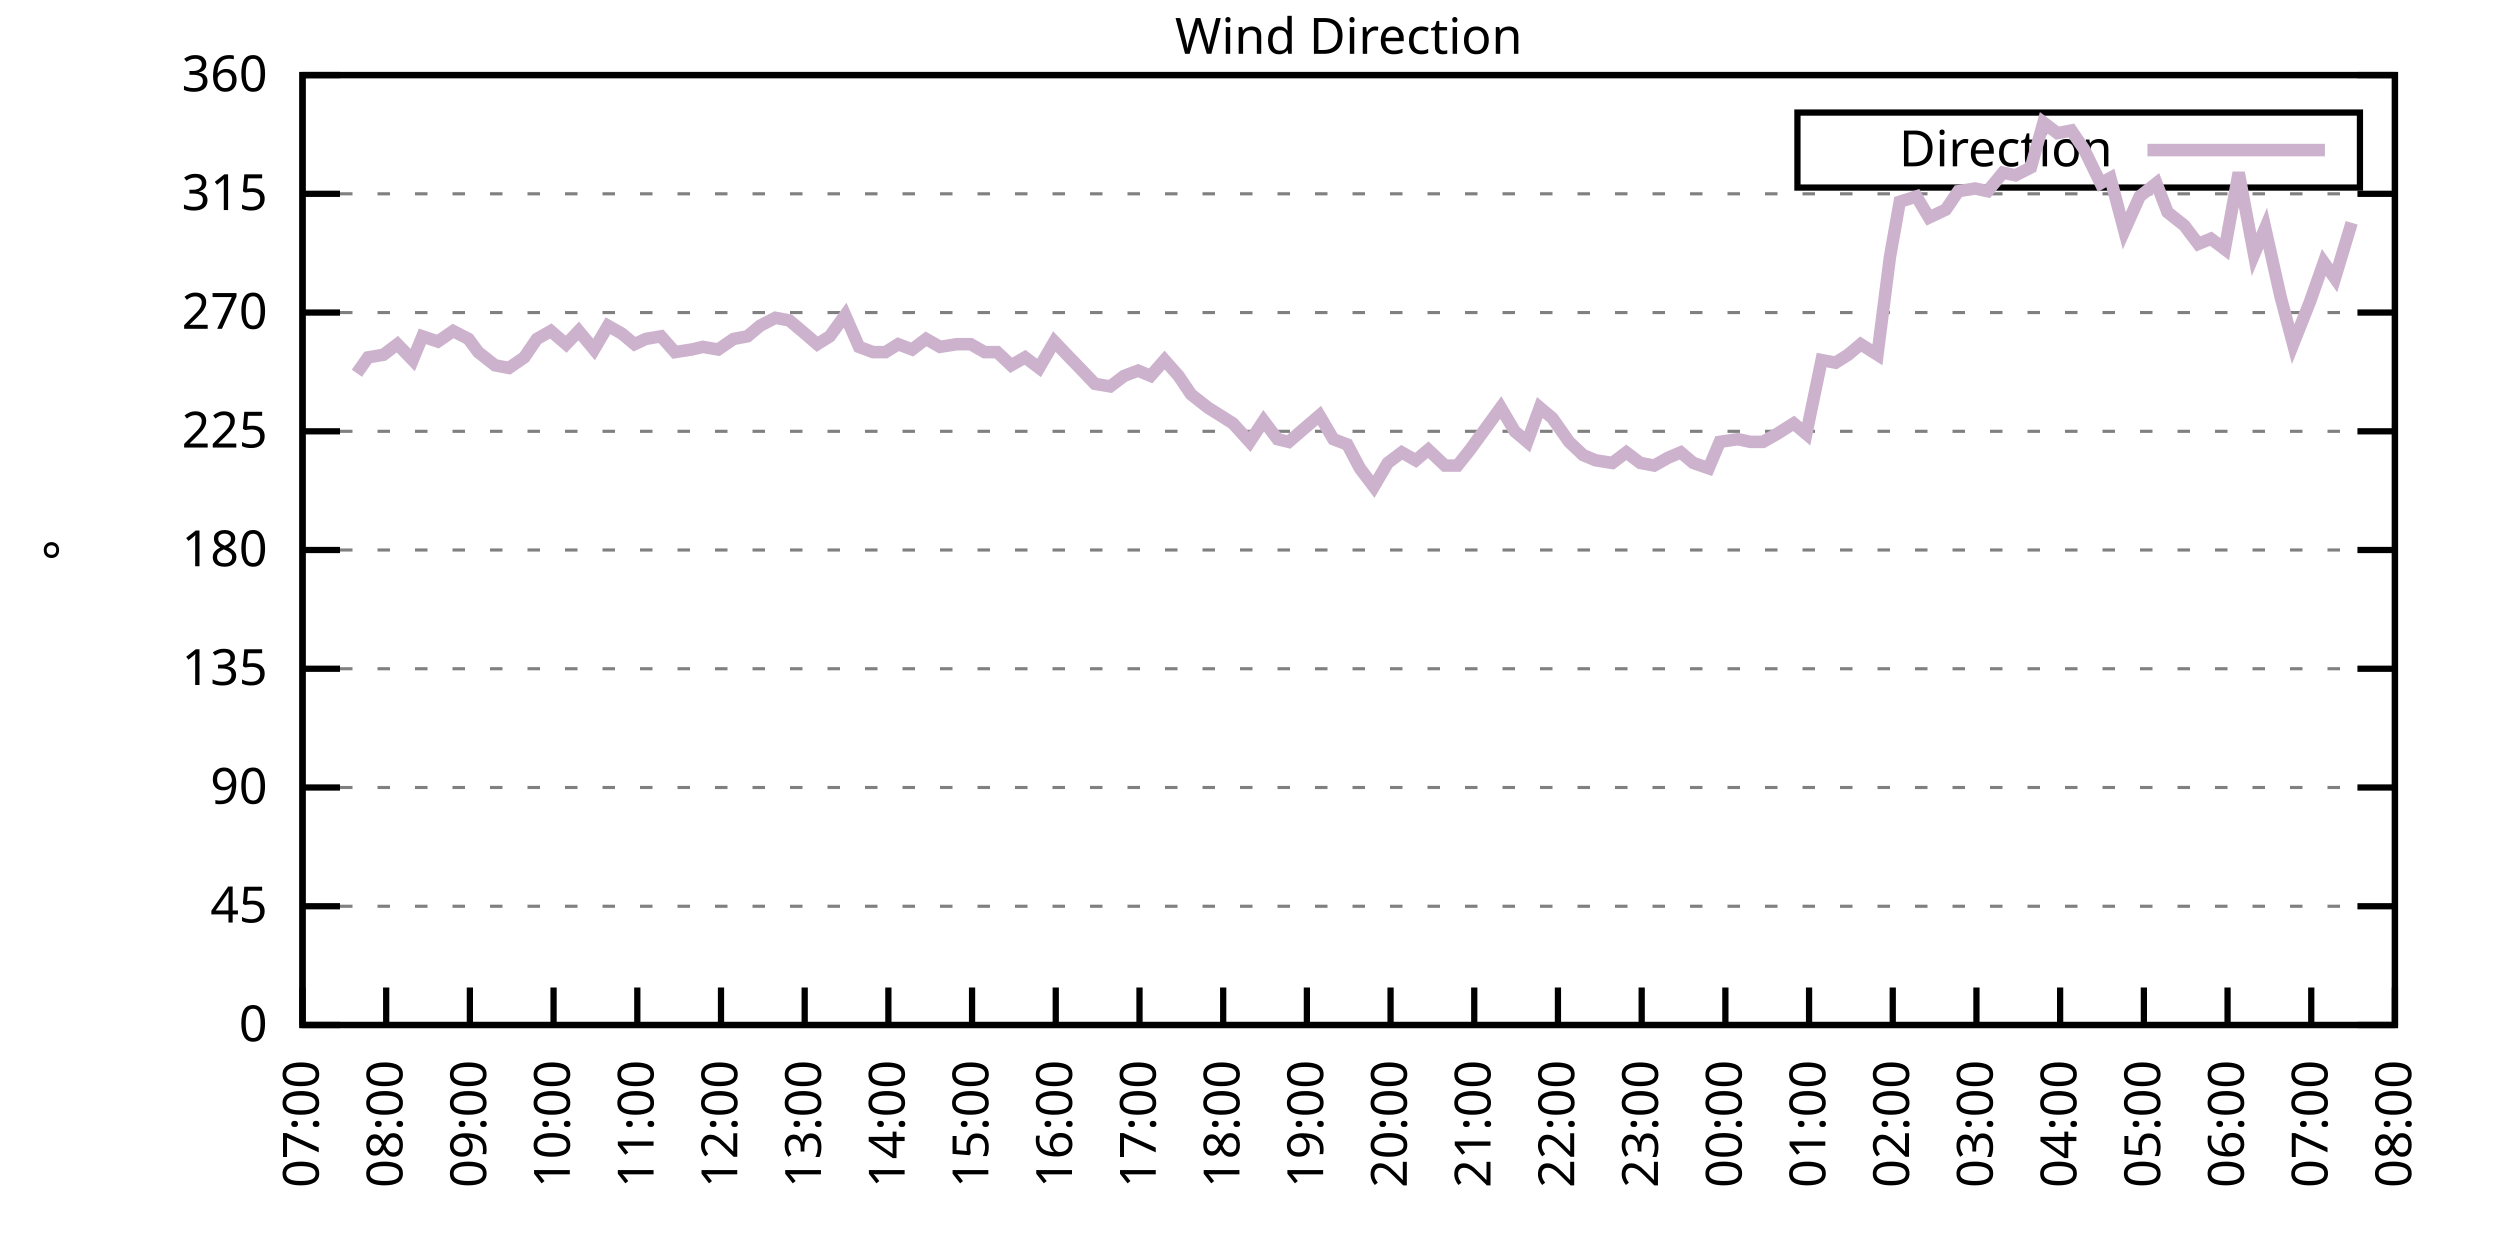
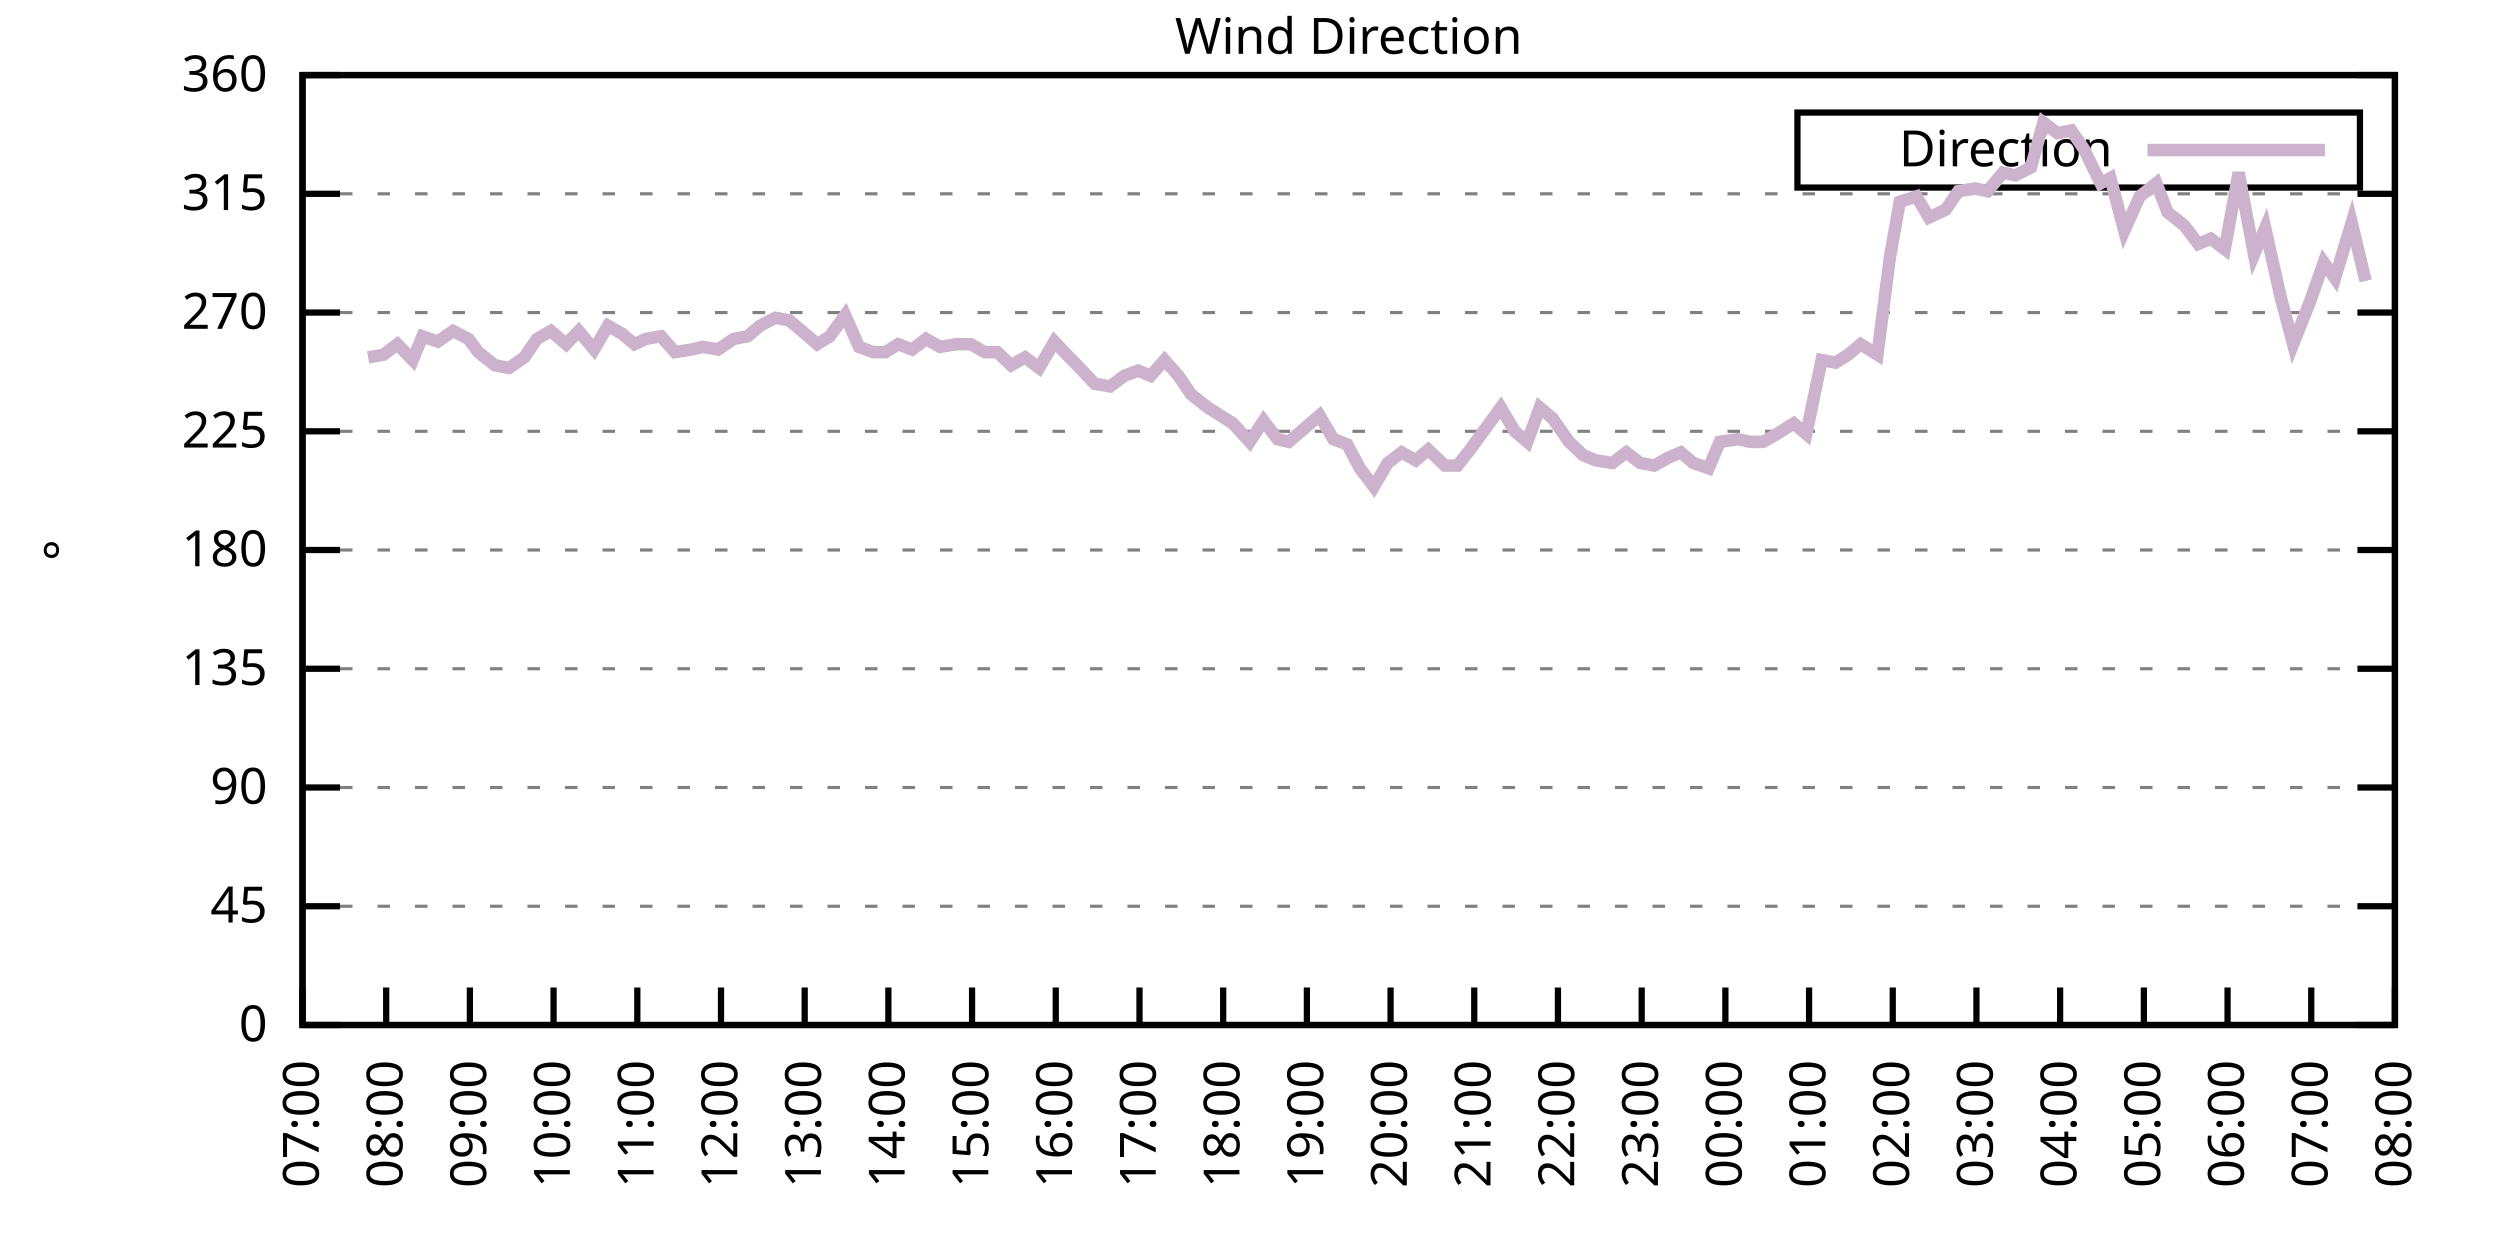
<svg xmlns="http://www.w3.org/2000/svg" xmlns:xlink="http://www.w3.org/1999/xlink" width="400" height="200" viewBox="0 0 400 200">
  <g id="gnuplot_canvas">
    <rect x="0" y="0" width="400" height="200" fill="none" />
    <defs>
      <circle id="gpDot" r="0.5" stroke-width="0.5" stroke="currentColor" />
      <path id="gpPt0" stroke-width="0.333" stroke="currentColor" d="M-1,0 h2 M0,-1 v2" />
      <path id="gpPt1" stroke-width="0.333" stroke="currentColor" d="M-1,-1 L1,1 M1,-1 L-1,1" />
      <path id="gpPt2" stroke-width="0.333" stroke="currentColor" d="M-1,0 L1,0 M0,-1 L0,1 M-1,-1 L1,1 M-1,1 L1,-1" />
      <rect id="gpPt3" stroke-width="0.333" stroke="currentColor" x="-1" y="-1" width="2" height="2" />
      <rect id="gpPt4" stroke-width="0.333" stroke="currentColor" fill="currentColor" x="-1" y="-1" width="2" height="2" />
      <circle id="gpPt5" stroke-width="0.333" stroke="currentColor" cx="0" cy="0" r="1" />
      <use xlink:href="#gpPt5" id="gpPt6" fill="currentColor" stroke="none" />
      <path id="gpPt7" stroke-width="0.333" stroke="currentColor" d="M0,-1.33 L-1.33,0.67 L1.33,0.67 z" />
      <use xlink:href="#gpPt7" id="gpPt8" fill="currentColor" stroke="none" />
      <use xlink:href="#gpPt7" id="gpPt9" stroke="currentColor" transform="rotate(180)" />
      <use xlink:href="#gpPt9" id="gpPt10" fill="currentColor" stroke="none" />
      <use xlink:href="#gpPt3" id="gpPt11" stroke="currentColor" transform="rotate(45)" />
      <use xlink:href="#gpPt11" id="gpPt12" fill="currentColor" stroke="none" />
      <path id="gpPt13" stroke-width="0.333" stroke="currentColor" d="M0,1.330 L1.265,0.411 L0.782,-1.067 L-0.782,-1.076 L-1.265,0.411 z" />
      <use xlink:href="#gpPt13" id="gpPt14" fill="currentColor" stroke="none" />
      <filter id="textbox" filterUnits="objectBoundingBox" x="0" y="0" height="1" width="1">
        <feFlood flood-color="white" flood-opacity="1" result="bgnd" />
        <feComposite in="SourceGraphic" in2="bgnd" operator="atop" />
      </filter>
      <filter id="greybox" filterUnits="objectBoundingBox" x="0" y="0" height="1" width="1">
        <feFlood flood-color="lightgrey" flood-opacity="1" result="grey" />
        <feComposite in="SourceGraphic" in2="grey" operator="atop" />
      </filter>
    </defs>
    <g fill="none" color="white" stroke="currentColor" stroke-width="1.00" stroke-linecap="butt" stroke-linejoin="miter">
</g>
    <g fill="none" color="black" stroke="currentColor" stroke-width="1.00" stroke-linecap="butt" stroke-linejoin="miter">
      <g stroke="none" shape-rendering="crispEdges">
        <polygon fill="rgb(255, 255, 255)" points="48.40,164.00 383.18,164.00 383.18,12.02 48.40,12.02 " />
      </g>
    </g>
    <g fill="none" color="black" stroke="currentColor" stroke-width="1.00" stroke-linecap="butt" stroke-linejoin="miter">
</g>
    <g fill="none" color="black" stroke="black" stroke-width="0.50" stroke-linecap="butt" stroke-linejoin="miter">
</g>
    <g fill="none" color="gray" stroke="currentColor" stroke-width="0.50" stroke-linecap="butt" stroke-linejoin="miter">
      <path stroke="gray" stroke-dasharray="2,4" class="gridline" d="M48.40,164.00 L383.19,164.00  " />
    </g>
    <g fill="none" color="gray" stroke="gray" stroke-width="1.00" stroke-linecap="butt" stroke-linejoin="miter">
</g>
    <g fill="none" color="black" stroke="currentColor" stroke-width="1.00" stroke-linecap="butt" stroke-linejoin="miter">
      <path stroke="black" d="M48.40,164.00 L54.40,164.00 M383.19,164.00 L377.19,164.00  " />
      <g transform="translate(42.80,166.60)" stroke="none" fill="black" font-family="Sans" font-size="8.00" text-anchor="end">
        <text>
          <tspan font-family="Sans"> 0</tspan>
        </text>
      </g>
    </g>
    <g fill="none" color="black" stroke="currentColor" stroke-width="1.00" stroke-linecap="butt" stroke-linejoin="miter">
</g>
    <g fill="none" color="black" stroke="black" stroke-width="0.50" stroke-linecap="butt" stroke-linejoin="miter">
</g>
    <g fill="none" color="gray" stroke="currentColor" stroke-width="0.50" stroke-linecap="butt" stroke-linejoin="miter">
      <path stroke="gray" stroke-dasharray="2,4" class="gridline" d="M48.40,145.00 L383.19,145.00  " />
    </g>
    <g fill="none" color="gray" stroke="gray" stroke-width="1.00" stroke-linecap="butt" stroke-linejoin="miter">
</g>
    <g fill="none" color="black" stroke="currentColor" stroke-width="1.00" stroke-linecap="butt" stroke-linejoin="miter">
      <path stroke="black" d="M48.40,145.00 L54.40,145.00 M383.19,145.00 L377.19,145.00  " />
      <g transform="translate(42.80,147.60)" stroke="none" fill="black" font-family="Sans" font-size="8.00" text-anchor="end">
        <text>
          <tspan font-family="Sans"> 45</tspan>
        </text>
      </g>
    </g>
    <g fill="none" color="black" stroke="currentColor" stroke-width="1.00" stroke-linecap="butt" stroke-linejoin="miter">
</g>
    <g fill="none" color="black" stroke="black" stroke-width="0.50" stroke-linecap="butt" stroke-linejoin="miter">
</g>
    <g fill="none" color="gray" stroke="currentColor" stroke-width="0.50" stroke-linecap="butt" stroke-linejoin="miter">
      <path stroke="gray" stroke-dasharray="2,4" class="gridline" d="M48.40,126.00 L383.19,126.00  " />
    </g>
    <g fill="none" color="gray" stroke="gray" stroke-width="1.00" stroke-linecap="butt" stroke-linejoin="miter">
</g>
    <g fill="none" color="black" stroke="currentColor" stroke-width="1.00" stroke-linecap="butt" stroke-linejoin="miter">
      <path stroke="black" d="M48.40,126.00 L54.40,126.00 M383.19,126.00 L377.19,126.00  " />
      <g transform="translate(42.80,128.60)" stroke="none" fill="black" font-family="Sans" font-size="8.00" text-anchor="end">
        <text>
          <tspan font-family="Sans"> 90</tspan>
        </text>
      </g>
    </g>
    <g fill="none" color="black" stroke="currentColor" stroke-width="1.00" stroke-linecap="butt" stroke-linejoin="miter">
</g>
    <g fill="none" color="black" stroke="black" stroke-width="0.50" stroke-linecap="butt" stroke-linejoin="miter">
</g>
    <g fill="none" color="gray" stroke="currentColor" stroke-width="0.50" stroke-linecap="butt" stroke-linejoin="miter">
      <path stroke="gray" stroke-dasharray="2,4" class="gridline" d="M48.40,107.00 L383.19,107.00  " />
    </g>
    <g fill="none" color="gray" stroke="gray" stroke-width="1.00" stroke-linecap="butt" stroke-linejoin="miter">
</g>
    <g fill="none" color="black" stroke="currentColor" stroke-width="1.00" stroke-linecap="butt" stroke-linejoin="miter">
      <path stroke="black" d="M48.40,107.00 L54.40,107.00 M383.19,107.00 L377.19,107.00  " />
      <g transform="translate(42.80,109.60)" stroke="none" fill="black" font-family="Sans" font-size="8.00" text-anchor="end">
        <text>
          <tspan font-family="Sans"> 135</tspan>
        </text>
      </g>
    </g>
    <g fill="none" color="black" stroke="currentColor" stroke-width="1.00" stroke-linecap="butt" stroke-linejoin="miter">
</g>
    <g fill="none" color="black" stroke="black" stroke-width="0.50" stroke-linecap="butt" stroke-linejoin="miter">
</g>
    <g fill="none" color="gray" stroke="currentColor" stroke-width="0.50" stroke-linecap="butt" stroke-linejoin="miter">
      <path stroke="gray" stroke-dasharray="2,4" class="gridline" d="M48.40,88.00 L383.19,88.00  " />
    </g>
    <g fill="none" color="gray" stroke="gray" stroke-width="1.00" stroke-linecap="butt" stroke-linejoin="miter">
</g>
    <g fill="none" color="black" stroke="currentColor" stroke-width="1.00" stroke-linecap="butt" stroke-linejoin="miter">
      <path stroke="black" d="M48.40,88.00 L54.40,88.00 M383.19,88.00 L377.19,88.00  " />
      <g transform="translate(42.80,90.60)" stroke="none" fill="black" font-family="Sans" font-size="8.00" text-anchor="end">
        <text>
          <tspan font-family="Sans"> 180</tspan>
        </text>
      </g>
    </g>
    <g fill="none" color="black" stroke="currentColor" stroke-width="1.00" stroke-linecap="butt" stroke-linejoin="miter">
</g>
    <g fill="none" color="black" stroke="black" stroke-width="0.50" stroke-linecap="butt" stroke-linejoin="miter">
</g>
    <g fill="none" color="gray" stroke="currentColor" stroke-width="0.50" stroke-linecap="butt" stroke-linejoin="miter">
      <path stroke="gray" stroke-dasharray="2,4" class="gridline" d="M48.40,69.01 L383.19,69.01  " />
    </g>
    <g fill="none" color="gray" stroke="gray" stroke-width="1.00" stroke-linecap="butt" stroke-linejoin="miter">
</g>
    <g fill="none" color="black" stroke="currentColor" stroke-width="1.00" stroke-linecap="butt" stroke-linejoin="miter">
      <path stroke="black" d="M48.40,69.01 L54.40,69.01 M383.19,69.01 L377.19,69.01  " />
      <g transform="translate(42.80,71.61)" stroke="none" fill="black" font-family="Sans" font-size="8.00" text-anchor="end">
        <text>
          <tspan font-family="Sans"> 225</tspan>
        </text>
      </g>
    </g>
    <g fill="none" color="black" stroke="currentColor" stroke-width="1.00" stroke-linecap="butt" stroke-linejoin="miter">
</g>
    <g fill="none" color="black" stroke="black" stroke-width="0.50" stroke-linecap="butt" stroke-linejoin="miter">
</g>
    <g fill="none" color="gray" stroke="currentColor" stroke-width="0.50" stroke-linecap="butt" stroke-linejoin="miter">
      <path stroke="gray" stroke-dasharray="2,4" class="gridline" d="M48.40,50.01 L383.19,50.01  " />
    </g>
    <g fill="none" color="gray" stroke="gray" stroke-width="1.00" stroke-linecap="butt" stroke-linejoin="miter">
</g>
    <g fill="none" color="black" stroke="currentColor" stroke-width="1.00" stroke-linecap="butt" stroke-linejoin="miter">
      <path stroke="black" d="M48.40,50.01 L54.40,50.01 M383.19,50.01 L377.19,50.01  " />
      <g transform="translate(42.80,52.61)" stroke="none" fill="black" font-family="Sans" font-size="8.00" text-anchor="end">
        <text>
          <tspan font-family="Sans"> 270</tspan>
        </text>
      </g>
    </g>
    <g fill="none" color="black" stroke="currentColor" stroke-width="1.00" stroke-linecap="butt" stroke-linejoin="miter">
</g>
    <g fill="none" color="black" stroke="black" stroke-width="0.50" stroke-linecap="butt" stroke-linejoin="miter">
</g>
    <g fill="none" color="gray" stroke="currentColor" stroke-width="0.50" stroke-linecap="butt" stroke-linejoin="miter">
      <path stroke="gray" stroke-dasharray="2,4" class="gridline" d="M48.40,31.01 L383.19,31.01  " />
    </g>
    <g fill="none" color="gray" stroke="gray" stroke-width="1.00" stroke-linecap="butt" stroke-linejoin="miter">
</g>
    <g fill="none" color="black" stroke="currentColor" stroke-width="1.00" stroke-linecap="butt" stroke-linejoin="miter">
      <path stroke="black" d="M48.40,31.01 L54.40,31.01 M383.19,31.01 L377.19,31.01  " />
      <g transform="translate(42.80,33.61)" stroke="none" fill="black" font-family="Sans" font-size="8.00" text-anchor="end">
        <text>
          <tspan font-family="Sans"> 315</tspan>
        </text>
      </g>
    </g>
    <g fill="none" color="black" stroke="currentColor" stroke-width="1.00" stroke-linecap="butt" stroke-linejoin="miter">
</g>
    <g fill="none" color="black" stroke="black" stroke-width="0.50" stroke-linecap="butt" stroke-linejoin="miter">
</g>
    <g fill="none" color="gray" stroke="currentColor" stroke-width="0.50" stroke-linecap="butt" stroke-linejoin="miter">
      <path stroke="gray" stroke-dasharray="2,4" class="gridline" d="M48.40,12.01 L383.19,12.01  " />
    </g>
    <g fill="none" color="gray" stroke="gray" stroke-width="1.00" stroke-linecap="butt" stroke-linejoin="miter">
</g>
    <g fill="none" color="black" stroke="currentColor" stroke-width="1.00" stroke-linecap="butt" stroke-linejoin="miter">
      <path stroke="black" d="M48.40,12.01 L54.40,12.01 M383.19,12.01 L377.19,12.01  " />
      <g transform="translate(42.80,14.61)" stroke="none" fill="black" font-family="Sans" font-size="8.00" text-anchor="end">
        <text>
          <tspan font-family="Sans"> 360</tspan>
        </text>
      </g>
    </g>
    <g fill="none" color="black" stroke="currentColor" stroke-width="1.00" stroke-linecap="butt" stroke-linejoin="miter">
      <path stroke="black" d="M48.40,164.00 L48.40,158.00  " />
      <g transform="translate(51.00,169.60) rotate(270.00)" stroke="none" fill="black" font-family="Sans" font-size="8.00" text-anchor="end">
        <text>
          <tspan font-family="Sans">07:00</tspan>
        </text>
      </g>
    </g>
    <g fill="none" color="black" stroke="currentColor" stroke-width="1.00" stroke-linecap="butt" stroke-linejoin="miter">
      <path stroke="black" d="M61.79,164.00 L61.79,158.00  " />
      <g transform="translate(64.39,169.60) rotate(270.00)" stroke="none" fill="black" font-family="Sans" font-size="8.00" text-anchor="end">
        <text>
          <tspan font-family="Sans">08:00</tspan>
        </text>
      </g>
    </g>
    <g fill="none" color="black" stroke="currentColor" stroke-width="1.00" stroke-linecap="butt" stroke-linejoin="miter">
      <path stroke="black" d="M75.18,164.00 L75.18,158.00  " />
      <g transform="translate(77.78,169.60) rotate(270.00)" stroke="none" fill="black" font-family="Sans" font-size="8.00" text-anchor="end">
        <text>
          <tspan font-family="Sans">09:00</tspan>
        </text>
      </g>
    </g>
    <g fill="none" color="black" stroke="currentColor" stroke-width="1.00" stroke-linecap="butt" stroke-linejoin="miter">
      <path stroke="black" d="M88.57,164.00 L88.57,158.00  " />
      <g transform="translate(91.17,169.60) rotate(270.00)" stroke="none" fill="black" font-family="Sans" font-size="8.00" text-anchor="end">
        <text>
          <tspan font-family="Sans">10:00</tspan>
        </text>
      </g>
    </g>
    <g fill="none" color="black" stroke="currentColor" stroke-width="1.00" stroke-linecap="butt" stroke-linejoin="miter">
      <path stroke="black" d="M101.97,164.00 L101.97,158.00  " />
      <g transform="translate(104.57,169.60) rotate(270.00)" stroke="none" fill="black" font-family="Sans" font-size="8.00" text-anchor="end">
        <text>
          <tspan font-family="Sans">11:00</tspan>
        </text>
      </g>
    </g>
    <g fill="none" color="black" stroke="currentColor" stroke-width="1.00" stroke-linecap="butt" stroke-linejoin="miter">
      <path stroke="black" d="M115.36,164.00 L115.36,158.00  " />
      <g transform="translate(117.96,169.60) rotate(270.00)" stroke="none" fill="black" font-family="Sans" font-size="8.00" text-anchor="end">
        <text>
          <tspan font-family="Sans">12:00</tspan>
        </text>
      </g>
    </g>
    <g fill="none" color="black" stroke="currentColor" stroke-width="1.00" stroke-linecap="butt" stroke-linejoin="miter">
      <path stroke="black" d="M128.75,164.00 L128.75,158.00  " />
      <g transform="translate(131.35,169.60) rotate(270.00)" stroke="none" fill="black" font-family="Sans" font-size="8.00" text-anchor="end">
        <text>
          <tspan font-family="Sans">13:00</tspan>
        </text>
      </g>
    </g>
    <g fill="none" color="black" stroke="currentColor" stroke-width="1.00" stroke-linecap="butt" stroke-linejoin="miter">
      <path stroke="black" d="M142.14,164.00 L142.14,158.00  " />
      <g transform="translate(144.74,169.60) rotate(270.00)" stroke="none" fill="black" font-family="Sans" font-size="8.00" text-anchor="end">
        <text>
          <tspan font-family="Sans">14:00</tspan>
        </text>
      </g>
    </g>
    <g fill="none" color="black" stroke="currentColor" stroke-width="1.00" stroke-linecap="butt" stroke-linejoin="miter">
      <path stroke="black" d="M155.53,164.00 L155.53,158.00  " />
      <g transform="translate(158.13,169.60) rotate(270.00)" stroke="none" fill="black" font-family="Sans" font-size="8.00" text-anchor="end">
        <text>
          <tspan font-family="Sans">15:00</tspan>
        </text>
      </g>
    </g>
    <g fill="none" color="black" stroke="currentColor" stroke-width="1.00" stroke-linecap="butt" stroke-linejoin="miter">
      <path stroke="black" d="M168.92,164.00 L168.92,158.00  " />
      <g transform="translate(171.52,169.60) rotate(270.00)" stroke="none" fill="black" font-family="Sans" font-size="8.00" text-anchor="end">
        <text>
          <tspan font-family="Sans">16:00</tspan>
        </text>
      </g>
    </g>
    <g fill="none" color="black" stroke="currentColor" stroke-width="1.00" stroke-linecap="butt" stroke-linejoin="miter">
      <path stroke="black" d="M182.32,164.00 L182.32,158.00  " />
      <g transform="translate(184.92,169.60) rotate(270.00)" stroke="none" fill="black" font-family="Sans" font-size="8.00" text-anchor="end">
        <text>
          <tspan font-family="Sans">17:00</tspan>
        </text>
      </g>
    </g>
    <g fill="none" color="black" stroke="currentColor" stroke-width="1.00" stroke-linecap="butt" stroke-linejoin="miter">
      <path stroke="black" d="M195.71,164.00 L195.71,158.00  " />
      <g transform="translate(198.31,169.60) rotate(270.00)" stroke="none" fill="black" font-family="Sans" font-size="8.00" text-anchor="end">
        <text>
          <tspan font-family="Sans">18:00</tspan>
        </text>
      </g>
    </g>
    <g fill="none" color="black" stroke="currentColor" stroke-width="1.00" stroke-linecap="butt" stroke-linejoin="miter">
      <path stroke="black" d="M209.10,164.00 L209.10,158.00  " />
      <g transform="translate(211.70,169.60) rotate(270.00)" stroke="none" fill="black" font-family="Sans" font-size="8.00" text-anchor="end">
        <text>
          <tspan font-family="Sans">19:00</tspan>
        </text>
      </g>
    </g>
    <g fill="none" color="black" stroke="currentColor" stroke-width="1.00" stroke-linecap="butt" stroke-linejoin="miter">
      <path stroke="black" d="M222.49,164.00 L222.49,158.00  " />
      <g transform="translate(225.09,169.60) rotate(270.00)" stroke="none" fill="black" font-family="Sans" font-size="8.00" text-anchor="end">
        <text>
          <tspan font-family="Sans">20:00</tspan>
        </text>
      </g>
    </g>
    <g fill="none" color="black" stroke="currentColor" stroke-width="1.00" stroke-linecap="butt" stroke-linejoin="miter">
      <path stroke="black" d="M235.88,164.00 L235.88,158.00  " />
      <g transform="translate(238.48,169.60) rotate(270.00)" stroke="none" fill="black" font-family="Sans" font-size="8.00" text-anchor="end">
        <text>
          <tspan font-family="Sans">21:00</tspan>
        </text>
      </g>
    </g>
    <g fill="none" color="black" stroke="currentColor" stroke-width="1.00" stroke-linecap="butt" stroke-linejoin="miter">
      <path stroke="black" d="M249.27,164.00 L249.27,158.00  " />
      <g transform="translate(251.87,169.60) rotate(270.00)" stroke="none" fill="black" font-family="Sans" font-size="8.00" text-anchor="end">
        <text>
          <tspan font-family="Sans">22:00</tspan>
        </text>
      </g>
    </g>
    <g fill="none" color="black" stroke="currentColor" stroke-width="1.00" stroke-linecap="butt" stroke-linejoin="miter">
      <path stroke="black" d="M262.67,164.00 L262.67,158.00  " />
      <g transform="translate(265.27,169.60) rotate(270.00)" stroke="none" fill="black" font-family="Sans" font-size="8.00" text-anchor="end">
        <text>
          <tspan font-family="Sans">23:00</tspan>
        </text>
      </g>
    </g>
    <g fill="none" color="black" stroke="currentColor" stroke-width="1.00" stroke-linecap="butt" stroke-linejoin="miter">
      <path stroke="black" d="M276.06,164.00 L276.06,158.00  " />
      <g transform="translate(278.66,169.60) rotate(270.00)" stroke="none" fill="black" font-family="Sans" font-size="8.00" text-anchor="end">
        <text>
          <tspan font-family="Sans">00:00</tspan>
        </text>
      </g>
    </g>
    <g fill="none" color="black" stroke="currentColor" stroke-width="1.00" stroke-linecap="butt" stroke-linejoin="miter">
      <path stroke="black" d="M289.45,164.00 L289.45,158.00  " />
      <g transform="translate(292.05,169.60) rotate(270.00)" stroke="none" fill="black" font-family="Sans" font-size="8.00" text-anchor="end">
        <text>
          <tspan font-family="Sans">01:00</tspan>
        </text>
      </g>
    </g>
    <g fill="none" color="black" stroke="currentColor" stroke-width="1.00" stroke-linecap="butt" stroke-linejoin="miter">
      <path stroke="black" d="M302.84,164.00 L302.84,158.00  " />
      <g transform="translate(305.44,169.60) rotate(270.00)" stroke="none" fill="black" font-family="Sans" font-size="8.00" text-anchor="end">
        <text>
          <tspan font-family="Sans">02:00</tspan>
        </text>
      </g>
    </g>
    <g fill="none" color="black" stroke="currentColor" stroke-width="1.00" stroke-linecap="butt" stroke-linejoin="miter">
      <path stroke="black" d="M316.23,164.00 L316.23,158.00  " />
      <g transform="translate(318.83,169.60) rotate(270.00)" stroke="none" fill="black" font-family="Sans" font-size="8.00" text-anchor="end">
        <text>
          <tspan font-family="Sans">03:00</tspan>
        </text>
      </g>
    </g>
    <g fill="none" color="black" stroke="currentColor" stroke-width="1.00" stroke-linecap="butt" stroke-linejoin="miter">
      <path stroke="black" d="M329.62,164.00 L329.62,158.00  " />
      <g transform="translate(332.22,169.60) rotate(270.00)" stroke="none" fill="black" font-family="Sans" font-size="8.00" text-anchor="end">
        <text>
          <tspan font-family="Sans">04:00</tspan>
        </text>
      </g>
    </g>
    <g fill="none" color="black" stroke="currentColor" stroke-width="1.00" stroke-linecap="butt" stroke-linejoin="miter">
      <path stroke="black" d="M343.02,164.00 L343.02,158.00  " />
      <g transform="translate(345.62,169.60) rotate(270.00)" stroke="none" fill="black" font-family="Sans" font-size="8.00" text-anchor="end">
        <text>
          <tspan font-family="Sans">05:00</tspan>
        </text>
      </g>
    </g>
    <g fill="none" color="black" stroke="currentColor" stroke-width="1.00" stroke-linecap="butt" stroke-linejoin="miter">
      <path stroke="black" d="M356.41,164.00 L356.41,158.00  " />
      <g transform="translate(359.01,169.60) rotate(270.00)" stroke="none" fill="black" font-family="Sans" font-size="8.00" text-anchor="end">
        <text>
          <tspan font-family="Sans">06:00</tspan>
        </text>
      </g>
    </g>
    <g fill="none" color="black" stroke="currentColor" stroke-width="1.00" stroke-linecap="butt" stroke-linejoin="miter">
      <path stroke="black" d="M369.80,164.00 L369.80,158.00  " />
      <g transform="translate(372.40,169.60) rotate(270.00)" stroke="none" fill="black" font-family="Sans" font-size="8.00" text-anchor="end">
        <text>
          <tspan font-family="Sans">07:00</tspan>
        </text>
      </g>
    </g>
    <g fill="none" color="black" stroke="currentColor" stroke-width="1.00" stroke-linecap="butt" stroke-linejoin="miter">
      <path stroke="black" d="M383.19,164.00 L383.19,158.00  " />
      <g transform="translate(385.79,169.60) rotate(270.00)" stroke="none" fill="black" font-family="Sans" font-size="8.00" text-anchor="end">
        <text>
          <tspan font-family="Sans">08:00</tspan>
        </text>
      </g>
    </g>
    <g fill="none" color="black" stroke="currentColor" stroke-width="1.00" stroke-linecap="butt" stroke-linejoin="miter">
</g>
    <g fill="none" color="black" stroke="currentColor" stroke-width="1.00" stroke-linecap="butt" stroke-linejoin="miter">
      <path stroke="black" d="M48.40,12.01 L48.40,164.00 L383.19,164.00 L383.19,12.01 L48.40,12.01 Z  " />
    </g>
    <g fill="none" color="black" stroke="currentColor" stroke-width="1.00" stroke-linecap="butt" stroke-linejoin="miter">
</g>
    <g fill="none" color="black" stroke="currentColor" stroke-width="1.00" stroke-linecap="butt" stroke-linejoin="miter">
      <path stroke="black" d="M287.59,30.01 L287.59,18.01 L377.59,18.01 L377.59,30.01 L287.59,30.01 Z  " />
    </g>
    <g id="Wind_direction_plot_1">
      <g fill="none" color="white" stroke="black" stroke-width="2.00" stroke-linecap="butt" stroke-linejoin="miter">
</g>
      <g fill="none" color="black" stroke="currentColor" stroke-width="2.00" stroke-linecap="butt" stroke-linejoin="miter">
        <g transform="translate(337.99,26.61)" stroke="none" fill="black" font-family="Sans" font-size="8.00" text-anchor="end">
          <text>
            <tspan font-family="Sans">Direction</tspan>
          </text>
        </g>
      </g>
      <g fill="none" color="black" stroke="currentColor" stroke-width="2.00" stroke-linecap="butt" stroke-linejoin="miter">
-         <path stroke="rgb(204, 178, 204)" d="M343.59,24.01 L371.99,24.01 M57.10,59.72 L58.89,57.18 L61.35,56.76 L63.58,55.07 L66.03,57.61 L67.59,53.81   L70.05,54.65 L72.50,52.96 L74.96,54.23 L76.52,56.34 L79.20,58.45 L81.43,58.87 L83.89,57.18 L85.90,54.23   L88.13,52.96 L90.58,55.07 L92.59,52.96 L95.05,55.92 L97.28,52.12 L99.51,53.39 L101.52,55.07 L103.31,54.23   L105.76,53.81 L107.99,56.34 L110.67,55.92 L112.46,55.50 L114.91,55.92 L117.37,54.23 L119.60,53.81 L121.61,52.12   L124.06,50.85 L126.29,51.27 L128.30,52.96 L130.76,55.07 L132.77,53.81 L135.22,50.43 L137.45,55.50 L139.69,56.34   L141.69,56.34 L143.70,55.07 L145.94,55.92 L148.17,54.23 L150.40,55.50 L153.08,55.07 L155.31,55.07 L157.54,56.34   L159.55,56.34 L161.78,58.45 L164.01,57.18 L166.25,58.87 L168.70,54.65 L170.71,56.76 L173.17,59.30 L175.17,61.41   L177.63,61.83 L179.86,60.14 L182.09,59.30 L184.10,60.14 L186.33,57.61 L188.57,60.14 L190.57,63.10 L193.25,65.21   L195.26,66.47 L197.27,67.74 L199.95,70.70 L202.18,67.32 L204.41,70.27 L206.20,70.70 L208.65,68.58 L211.11,66.47   L213.34,70.27 L215.57,71.12 L217.58,74.92 L219.81,77.87 L222.04,74.07 L224.28,72.38 L226.51,73.65 L228.52,71.96   L231.20,74.49 L233.20,74.49 L235.21,71.96 L237.67,68.58 L240.12,65.21 L242.36,69.01 L244.36,70.70 L246.37,65.21   L248.38,66.90 L251.06,70.70 L253.29,72.81 L255.30,73.65 L257.98,74.07 L260.21,72.38 L262.44,74.07 L264.67,74.49   L266.91,73.23 L268.92,72.38 L270.92,74.07 L273.38,74.92 L275.16,70.70 L278.07,70.27 L280.07,70.70 L282.08,70.70   L284.32,69.43 L286.99,67.74 L289.00,69.43 L291.46,57.61 L293.69,58.03 L295.70,56.76 L297.71,55.07 L300.39,56.76   L302.39,41.14 L303.96,32.28 L306.63,31.43 L308.64,34.81 L311.32,33.54 L313.33,30.59 L316.01,30.16 L318.02,30.59   L320.47,27.63 L322.48,28.05 L324.94,26.79 L326.95,19.61 L329.18,21.30 L331.41,20.88 L333.42,23.83 L336.10,29.32   L337.66,28.48 L339.89,36.92 L342.35,31.43 L345.02,29.32 L346.81,33.96 L349.49,36.08 L351.72,39.03 L353.73,38.19   L355.96,39.87 L358.19,27.63 L360.65,40.72 L362.43,36.50 L364.89,47.47 L366.90,55.07 L369.58,48.32 L371.81,41.99   L373.59,44.52 L376.27,35.65  " />
+         <path stroke="rgb(204, 178, 204)" d="M343.59,24.01 L371.99,24.01 M58.89,57.18 L61.35,56.76 L63.58,55.07 L66.03,57.61 L67.59,53.81 L70.05,54.65   L72.50,52.96 L74.96,54.23 L76.52,56.34 L79.20,58.45 L81.43,58.87 L83.89,57.18 L85.90,54.23 L88.13,52.96   L90.58,55.07 L92.59,52.96 L95.05,55.92 L97.28,52.12 L99.51,53.39 L101.52,55.07 L103.31,54.23 L105.76,53.81   L107.99,56.34 L110.67,55.92 L112.46,55.50 L114.91,55.92 L117.37,54.23 L119.60,53.81 L121.61,52.12 L124.06,50.85   L126.29,51.27 L128.30,52.96 L130.76,55.07 L132.77,53.81 L135.22,50.43 L137.45,55.50 L139.69,56.34 L141.69,56.34   L143.70,55.07 L145.94,55.92 L148.17,54.23 L150.40,55.50 L153.08,55.07 L155.31,55.07 L157.54,56.34 L159.55,56.34   L161.78,58.45 L164.01,57.18 L166.25,58.87 L168.70,54.65 L170.71,56.76 L173.17,59.30 L175.17,61.41 L177.63,61.83   L179.86,60.14 L182.09,59.30 L184.10,60.14 L186.33,57.61 L188.57,60.14 L190.57,63.10 L193.25,65.21 L195.26,66.47   L197.27,67.74 L199.95,70.70 L202.18,67.32 L204.41,70.27 L206.20,70.70 L208.65,68.58 L211.11,66.47 L213.34,70.27   L215.57,71.12 L217.58,74.92 L219.81,77.87 L222.04,74.07 L224.28,72.38 L226.51,73.65 L228.52,71.96 L231.20,74.49   L233.20,74.49 L235.21,71.96 L237.67,68.58 L240.12,65.21 L242.36,69.01 L244.36,70.70 L246.37,65.21 L248.38,66.90   L251.06,70.70 L253.29,72.81 L255.30,73.65 L257.98,74.07 L260.21,72.38 L262.44,74.07 L264.67,74.49 L266.91,73.23   L268.92,72.38 L270.92,74.07 L273.38,74.92 L275.16,70.70 L278.07,70.27 L280.07,70.70 L282.08,70.70 L284.32,69.43   L286.99,67.74 L289.00,69.43 L291.46,57.61 L293.69,58.03 L295.70,56.76 L297.71,55.07 L300.39,56.76 L302.39,41.14   L303.96,32.28 L306.63,31.43 L308.64,34.81 L311.32,33.54 L313.33,30.59 L316.01,30.16 L318.02,30.59 L320.47,27.63   L322.48,28.05 L324.94,26.79 L326.95,19.61 L329.18,21.30 L331.41,20.88 L333.42,23.83 L336.10,29.32 L337.66,28.48   L339.89,36.92 L342.35,31.43 L345.02,29.32 L346.81,33.96 L349.49,36.08 L351.72,39.03 L353.73,38.19 L355.96,39.87   L358.19,27.63 L360.65,40.72 L362.43,36.50 L364.89,47.47 L366.90,55.07 L369.58,48.32 L371.81,41.99 L373.59,44.52   L376.27,35.65 L378.50,44.94  " />
      </g>
    </g>
    <g fill="none" color="black" stroke="currentColor" stroke-width="2.00" stroke-linecap="butt" stroke-linejoin="miter">
</g>
    <g fill="none" color="black" stroke="black" stroke-width="1.00" stroke-linecap="butt" stroke-linejoin="miter">
</g>
    <g fill="none" color="black" stroke="currentColor" stroke-width="1.00" stroke-linecap="butt" stroke-linejoin="miter">
      <path stroke="black" d="M48.40,12.01 L48.40,164.00 L383.19,164.00 L383.19,12.01 L48.40,12.01 Z  " />
      <g transform="translate(12.80,88.01) rotate(270.00)" stroke="none" fill="black" font-family="Sans" font-size="8.00" text-anchor="middle">
        <text>
          <tspan font-family="Sans">°</tspan>
        </text>
      </g>
    </g>
    <g fill="none" color="black" stroke="currentColor" stroke-width="1.00" stroke-linecap="butt" stroke-linejoin="miter">
</g>
    <g fill="none" color="black" stroke="currentColor" stroke-width="1.00" stroke-linecap="butt" stroke-linejoin="miter">
      <g transform="translate(215.79,8.61)" stroke="none" fill="black" font-family="Sans" font-size="8.00" text-anchor="middle">
        <text>
          <tspan font-family="Sans">Wind Direction</tspan>
        </text>
      </g>
    </g>
    <g fill="none" color="black" stroke="currentColor" stroke-width="1.00" stroke-linecap="butt" stroke-linejoin="miter">
</g>
  </g>
</svg>
